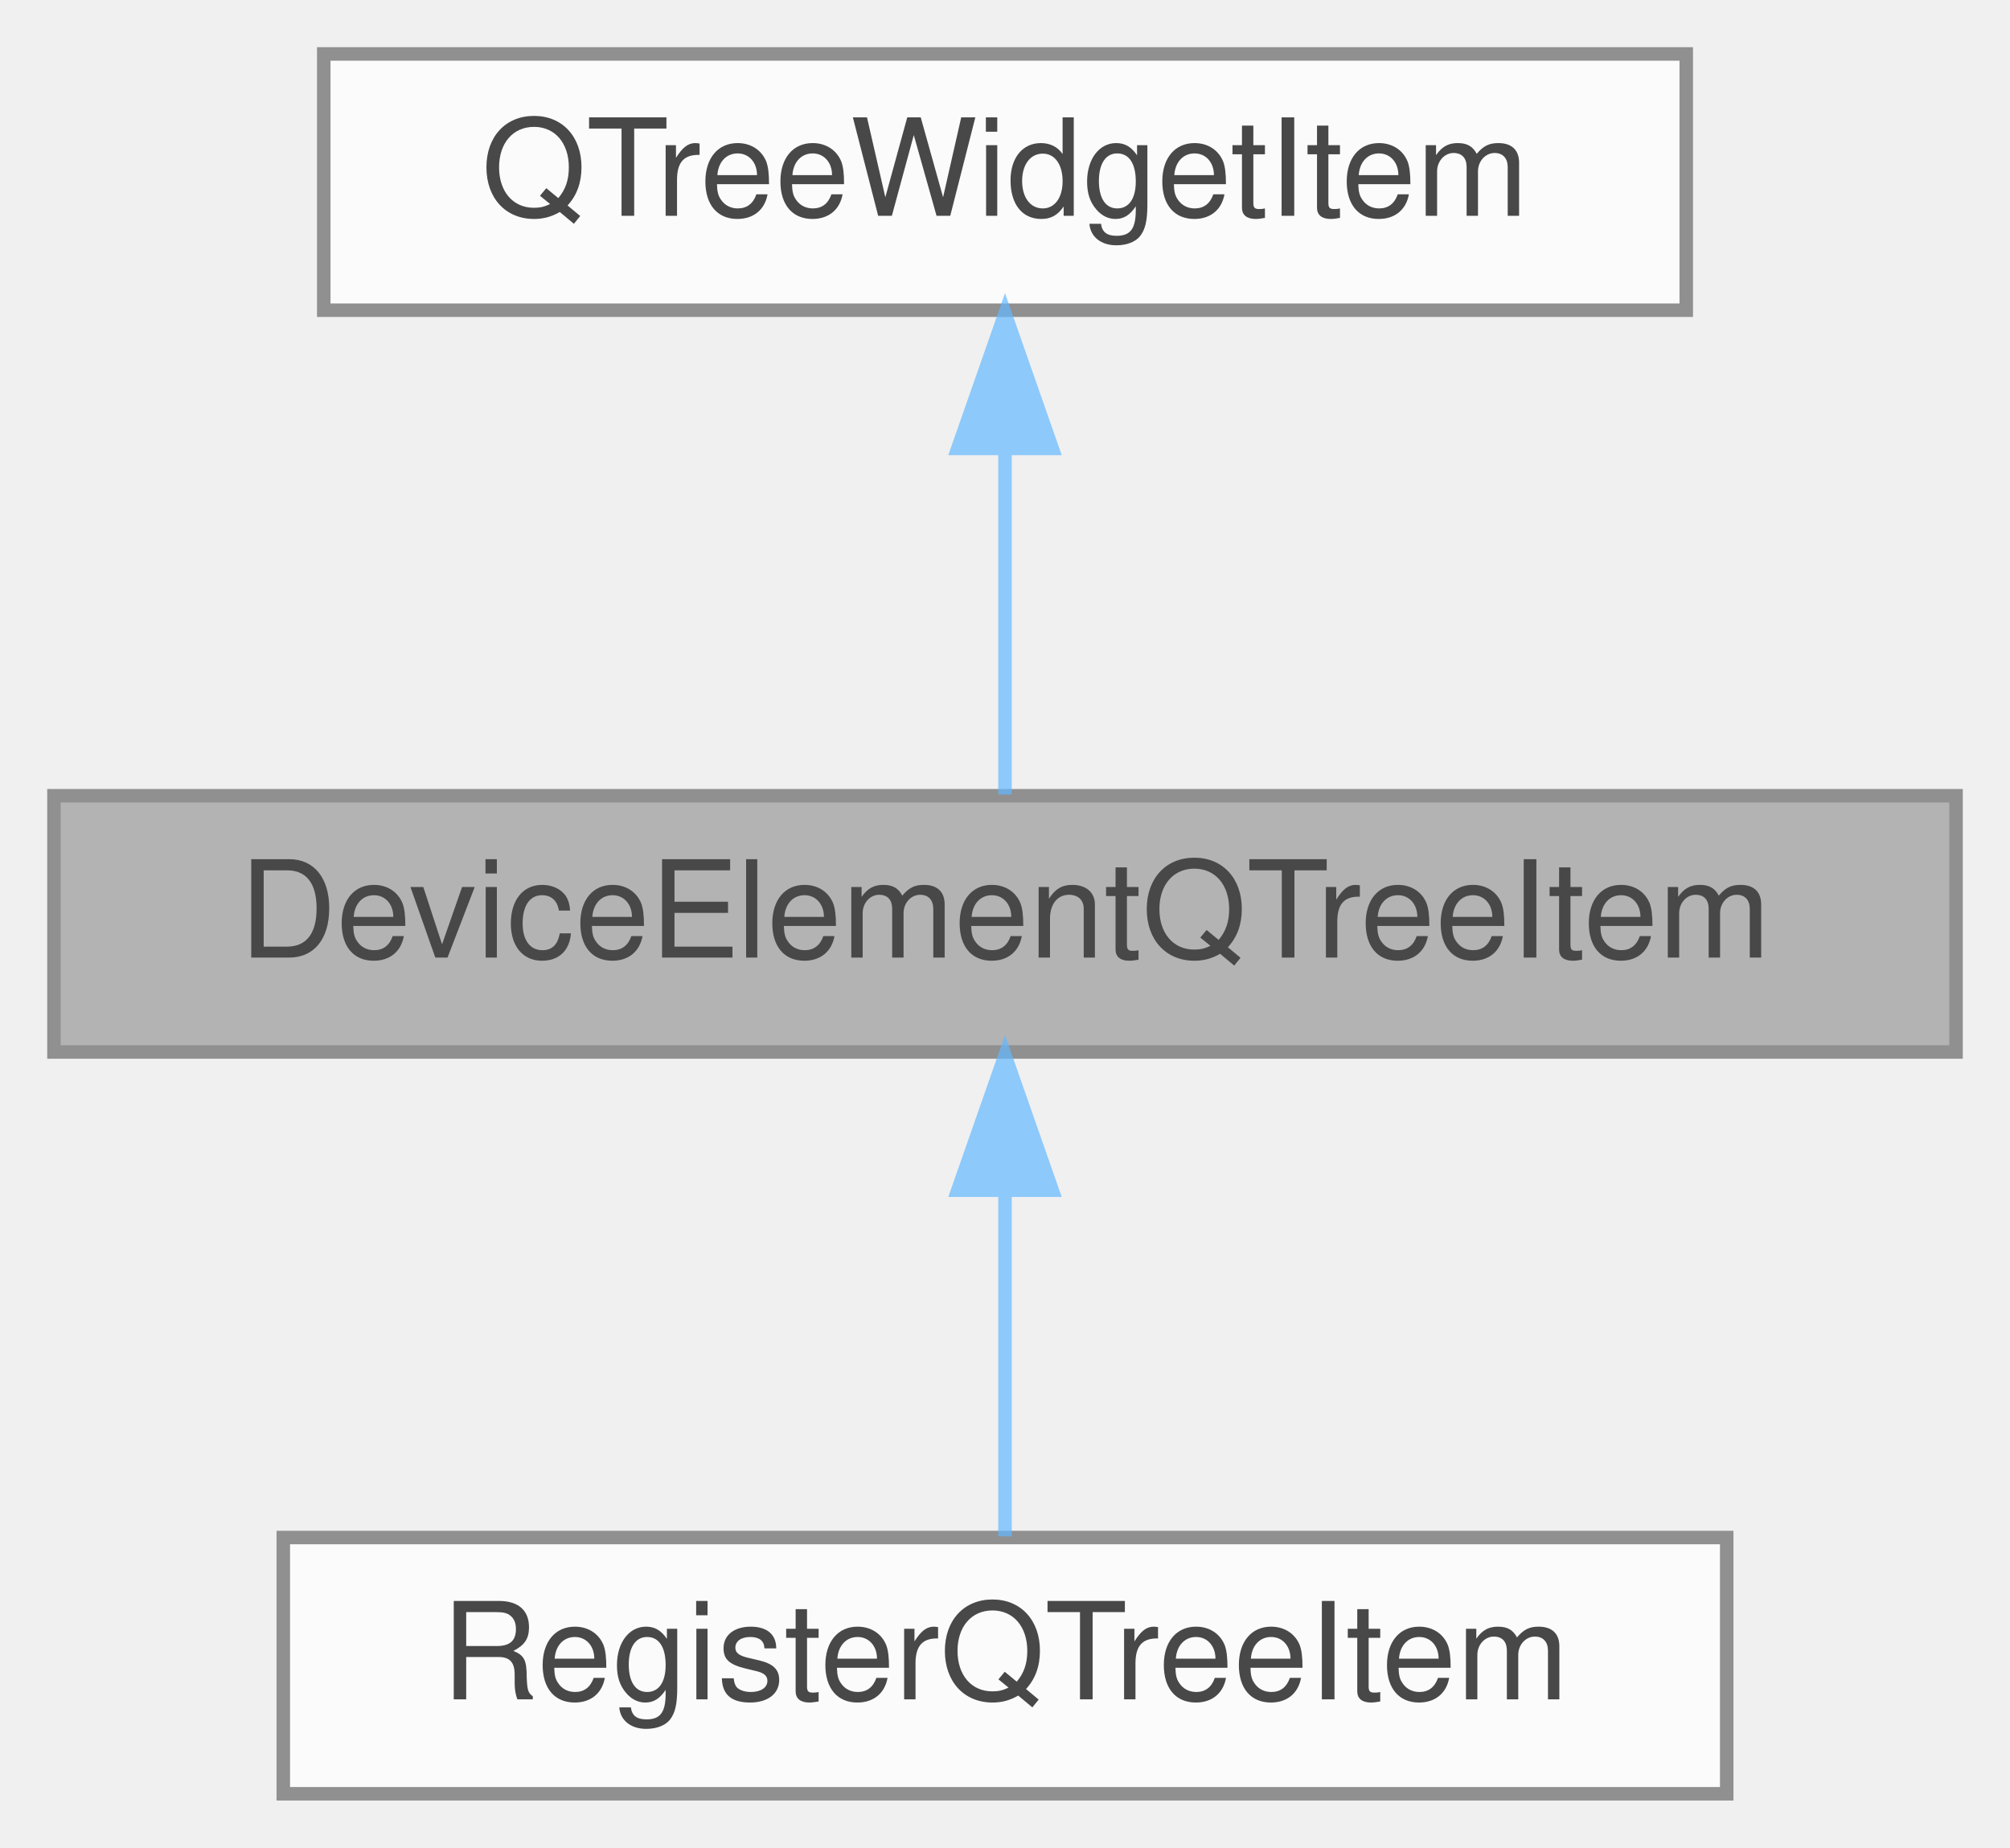
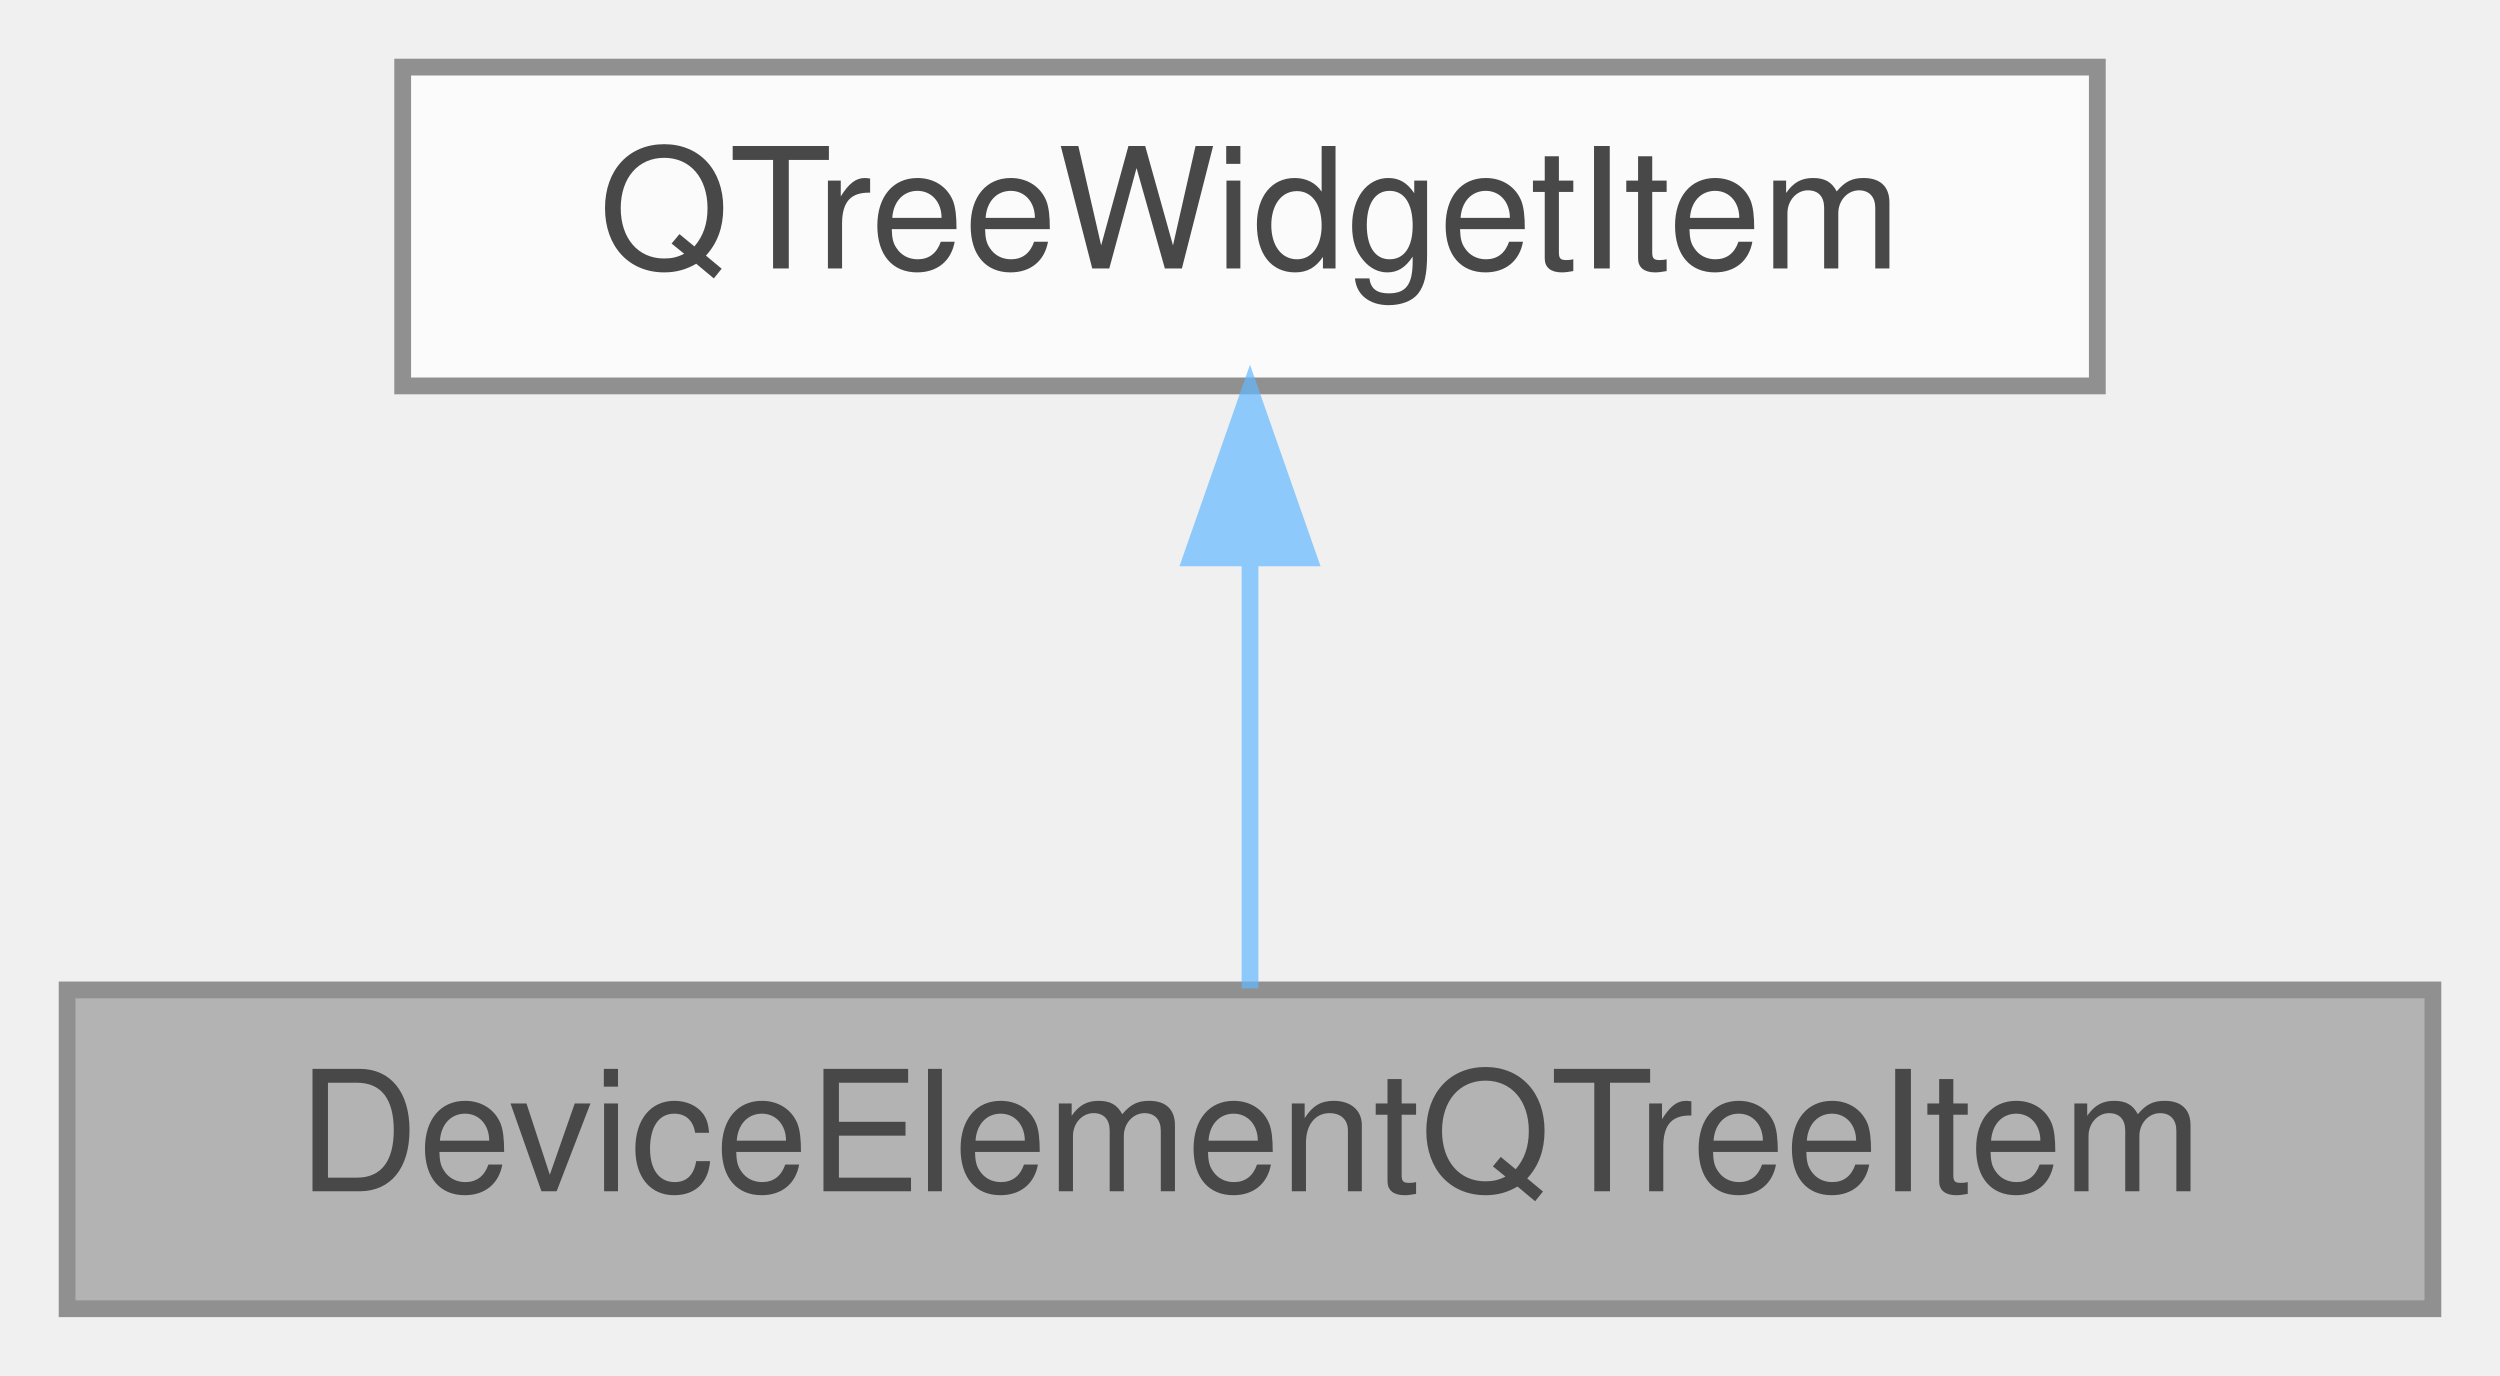
- <svg xmlns="http://www.w3.org/2000/svg" xmlns:xlink="http://www.w3.org/1999/xlink" width="149pt" height="137pt" viewBox="0.00 0.00 149.00 137.00">
+ <svg xmlns="http://www.w3.org/2000/svg" xmlns:xlink="http://www.w3.org/1999/xlink" width="149pt" height="82pt" viewBox="0.00 0.00 149.00 82.00">
  <svg id="main" version="1.1" xml:space="preserve">
    <style type="text/css">
.node, .edge {opacity: 0.7;}
.node.selected, .edge.selected {opacity: 1;}
.edge:hover path { stroke: red; }
.edge:hover polygon { stroke: red; fill: red; }
</style>
    <svg id="graph" class="graph">
-       <g id="graph0" class="graph" transform="scale(1 1) rotate(0) translate(4 133)">
+       <g id="graph0" class="graph" transform="scale(1 1) rotate(0) translate(4 78)">
        <g id="Node000001" class="node">
          <g id="a_Node000001">
            <a xlink:title=" ">
-               <polygon fill="#999999" stroke="#666666" points="141,-74 0,-74 0,-55 141,-55 141,-74" />
-               <text text-anchor="middle" x="70.5" y="-62" font-family="Helvetica,sans-Serif" font-size="10.00">DeviceElementQTreeItem</text>
-             </a>
-           </g>
-         </g>
-         <g id="Node000003" class="node">
-           <g id="a_Node000003">
-             <a xlink:href="class_register_q_tree_item.html" target="_top" xlink:title=" ">
-               <polygon fill="white" stroke="#666666" points="124,-19 17,-19 17,0 124,0 124,-19" />
-               <text text-anchor="middle" x="70.5" y="-7" font-family="Helvetica,sans-Serif" font-size="10.00">RegisterQTreeItem</text>
-             </a>
-           </g>
-         </g>
-         <g id="edge2_Node000001_Node000003" class="edge">
-           <g id="a_edge2_Node000001_Node000003">
-             <a xlink:title=" ">
-               <path fill="none" stroke="#63b8ff" d="M70.5,-44.66C70.5,-35.93 70.5,-25.99 70.5,-19.09" />
-               <polygon fill="#63b8ff" stroke="#63b8ff" points="67,-44.75 70.5,-54.75 74,-44.75 67,-44.75" />
+               <polygon fill="#999999" stroke="#666666" points="141,-19 0,-19 0,0 141,0 141,-19" />
+               <text text-anchor="middle" x="70.5" y="-7" font-family="Helvetica,sans-Serif" font-size="10.00">DeviceElementQTreeItem</text>
            </a>
          </g>
        </g>
        <g id="Node000002" class="node">
          <g id="a_Node000002">
            <a xlink:title=" ">
-               <polygon fill="white" stroke="#666666" points="121,-129 20,-129 20,-110 121,-110 121,-129" />
-               <text text-anchor="middle" x="70.5" y="-117" font-family="Helvetica,sans-Serif" font-size="10.00">QTreeWidgetItem</text>
+               <polygon fill="white" stroke="#666666" points="121,-74 20,-74 20,-55 121,-55 121,-74" />
+               <text text-anchor="middle" x="70.5" y="-62" font-family="Helvetica,sans-Serif" font-size="10.00">QTreeWidgetItem</text>
            </a>
          </g>
        </g>
        <g id="edge1_Node000001_Node000002" class="edge">
          <g id="a_edge1_Node000001_Node000002">
            <a xlink:title=" ">
-               <path fill="none" stroke="#63b8ff" d="M70.5,-99.66C70.5,-90.93 70.5,-80.99 70.5,-74.09" />
-               <polygon fill="#63b8ff" stroke="#63b8ff" points="67,-99.75 70.5,-109.75 74,-99.75 67,-99.75" />
+               <path fill="none" stroke="#63b8ff" d="M70.5,-44.66C70.5,-35.93 70.5,-25.99 70.5,-19.09" />
+               <polygon fill="#63b8ff" stroke="#63b8ff" points="67,-44.75 70.5,-54.75 74,-44.75 67,-44.75" />
            </a>
          </g>
        </g>
      </g>
    </svg>
  </svg>
  <style type="text/css">

[data-mouse-over-selected='false'] { opacity: 0.7; }
[data-mouse-over-selected='true']  { opacity: 1.0; }

</style>
</svg>
